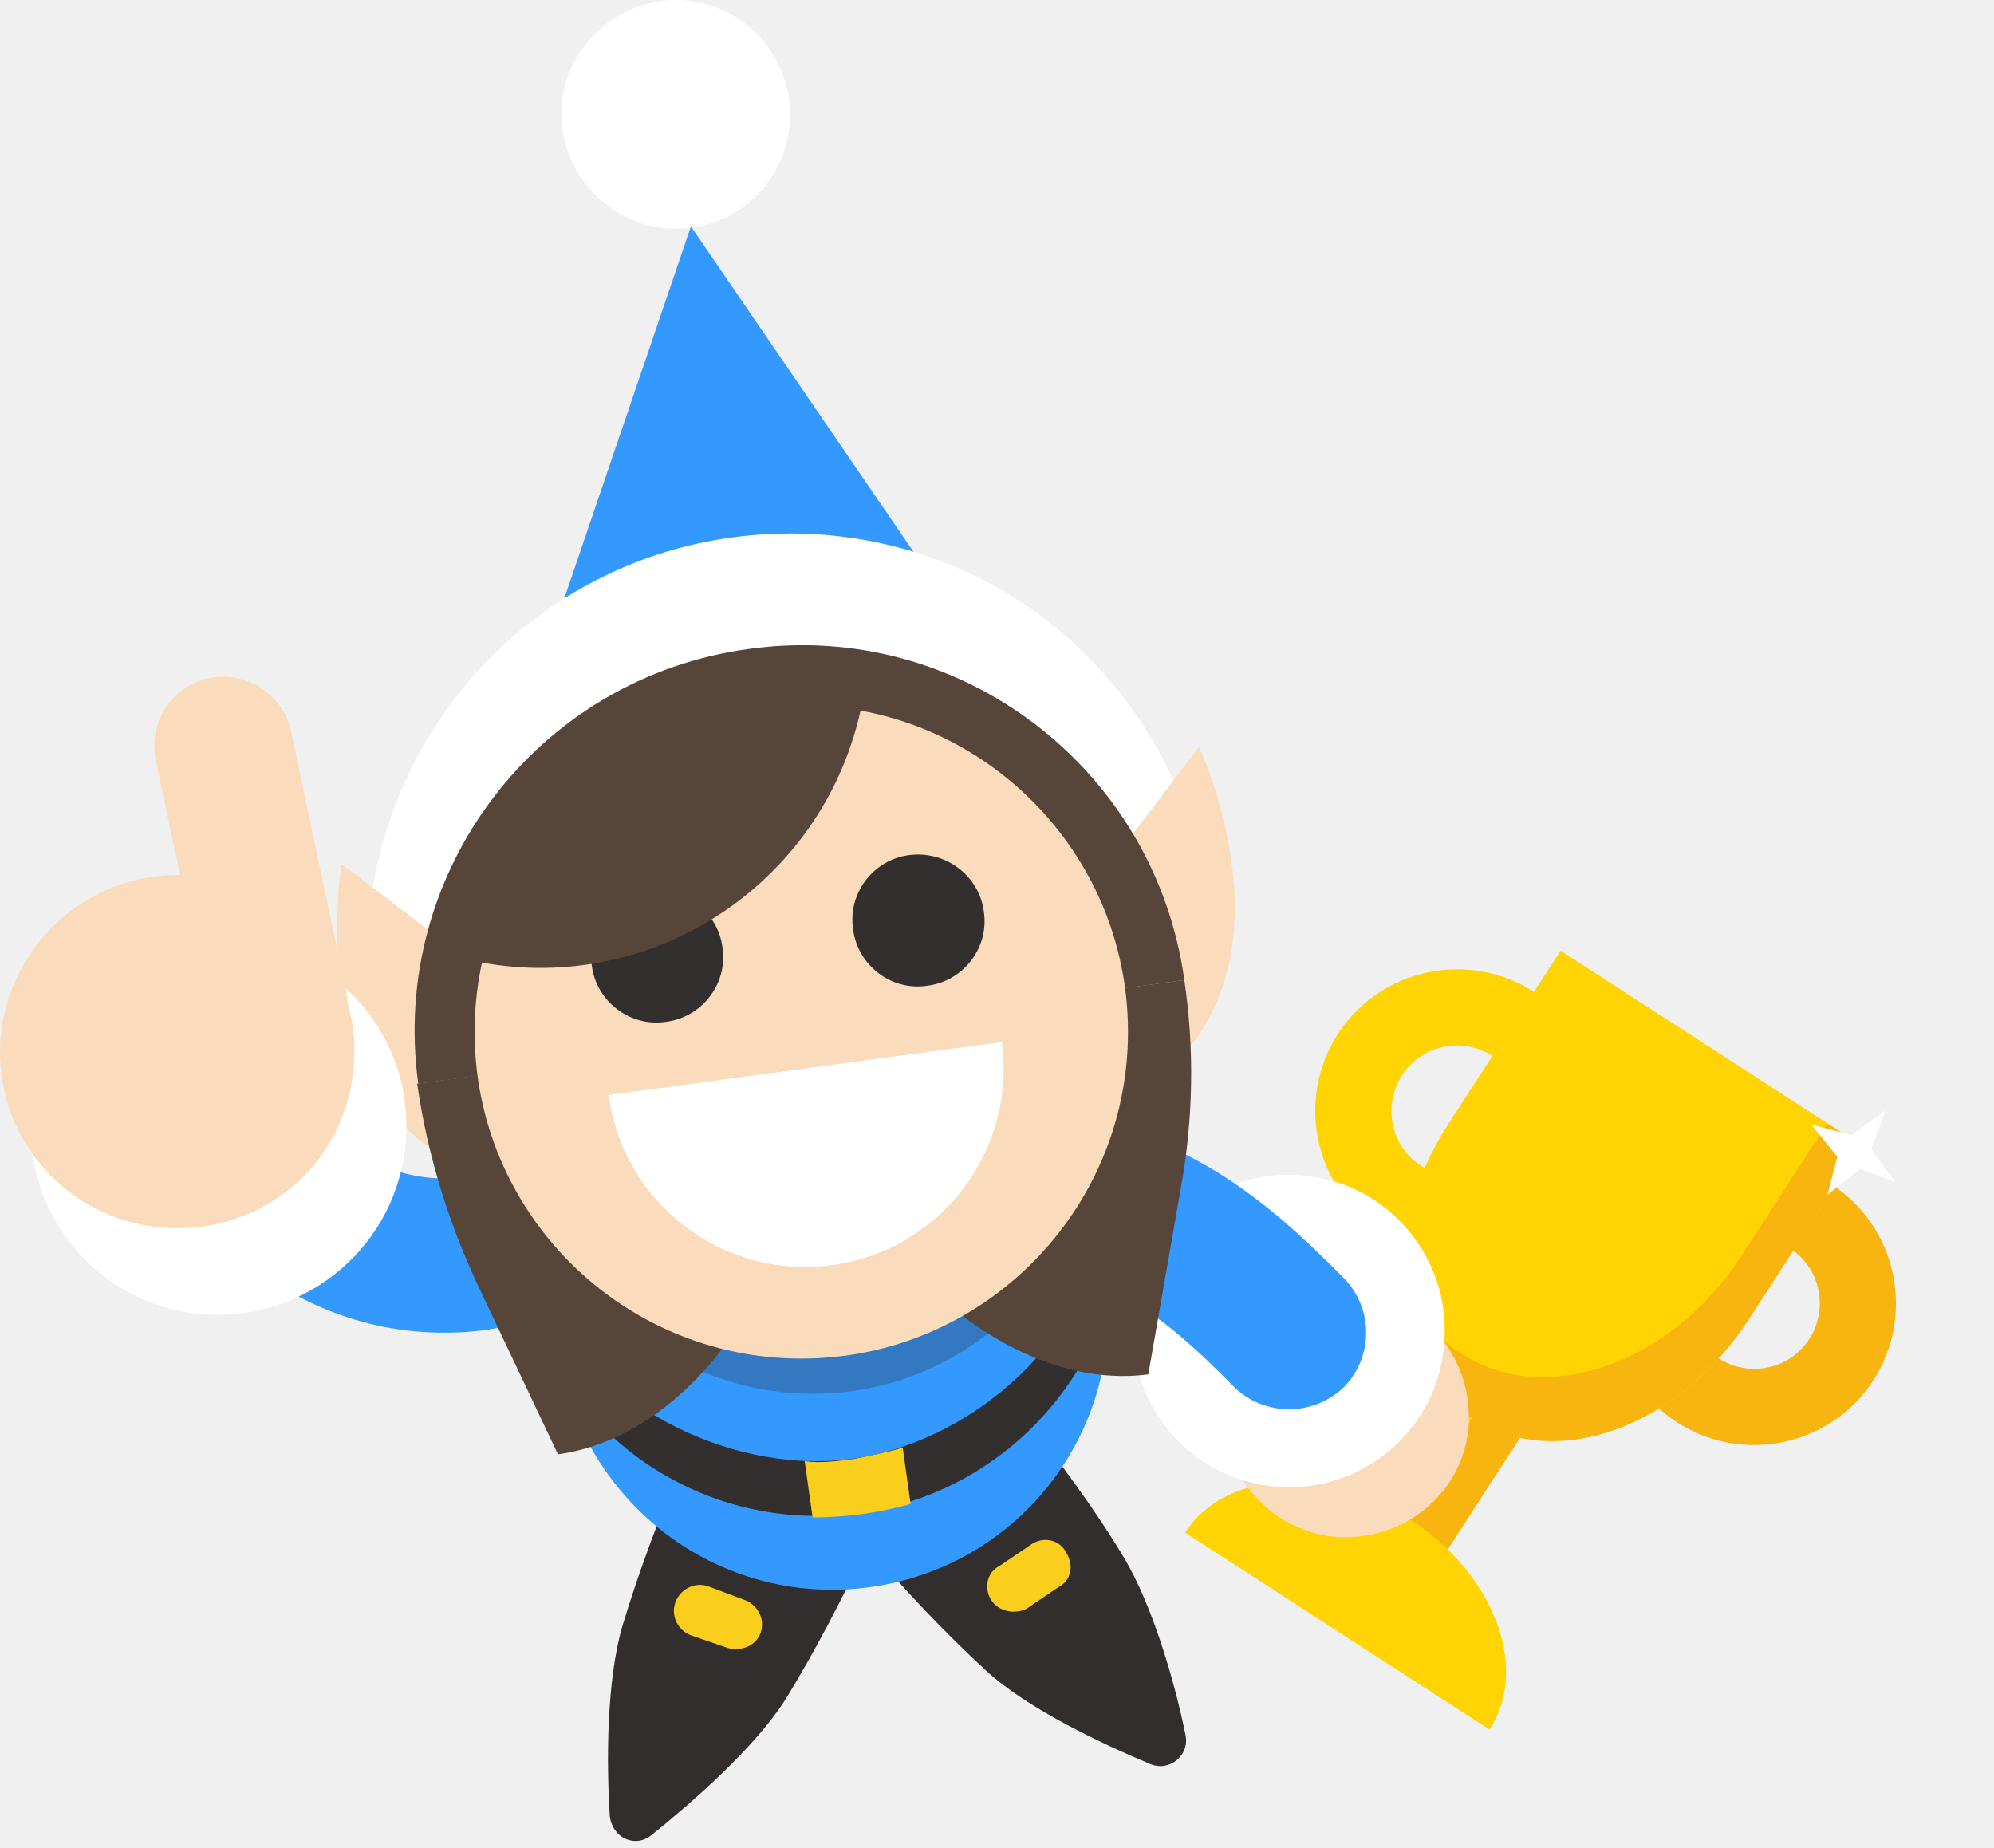
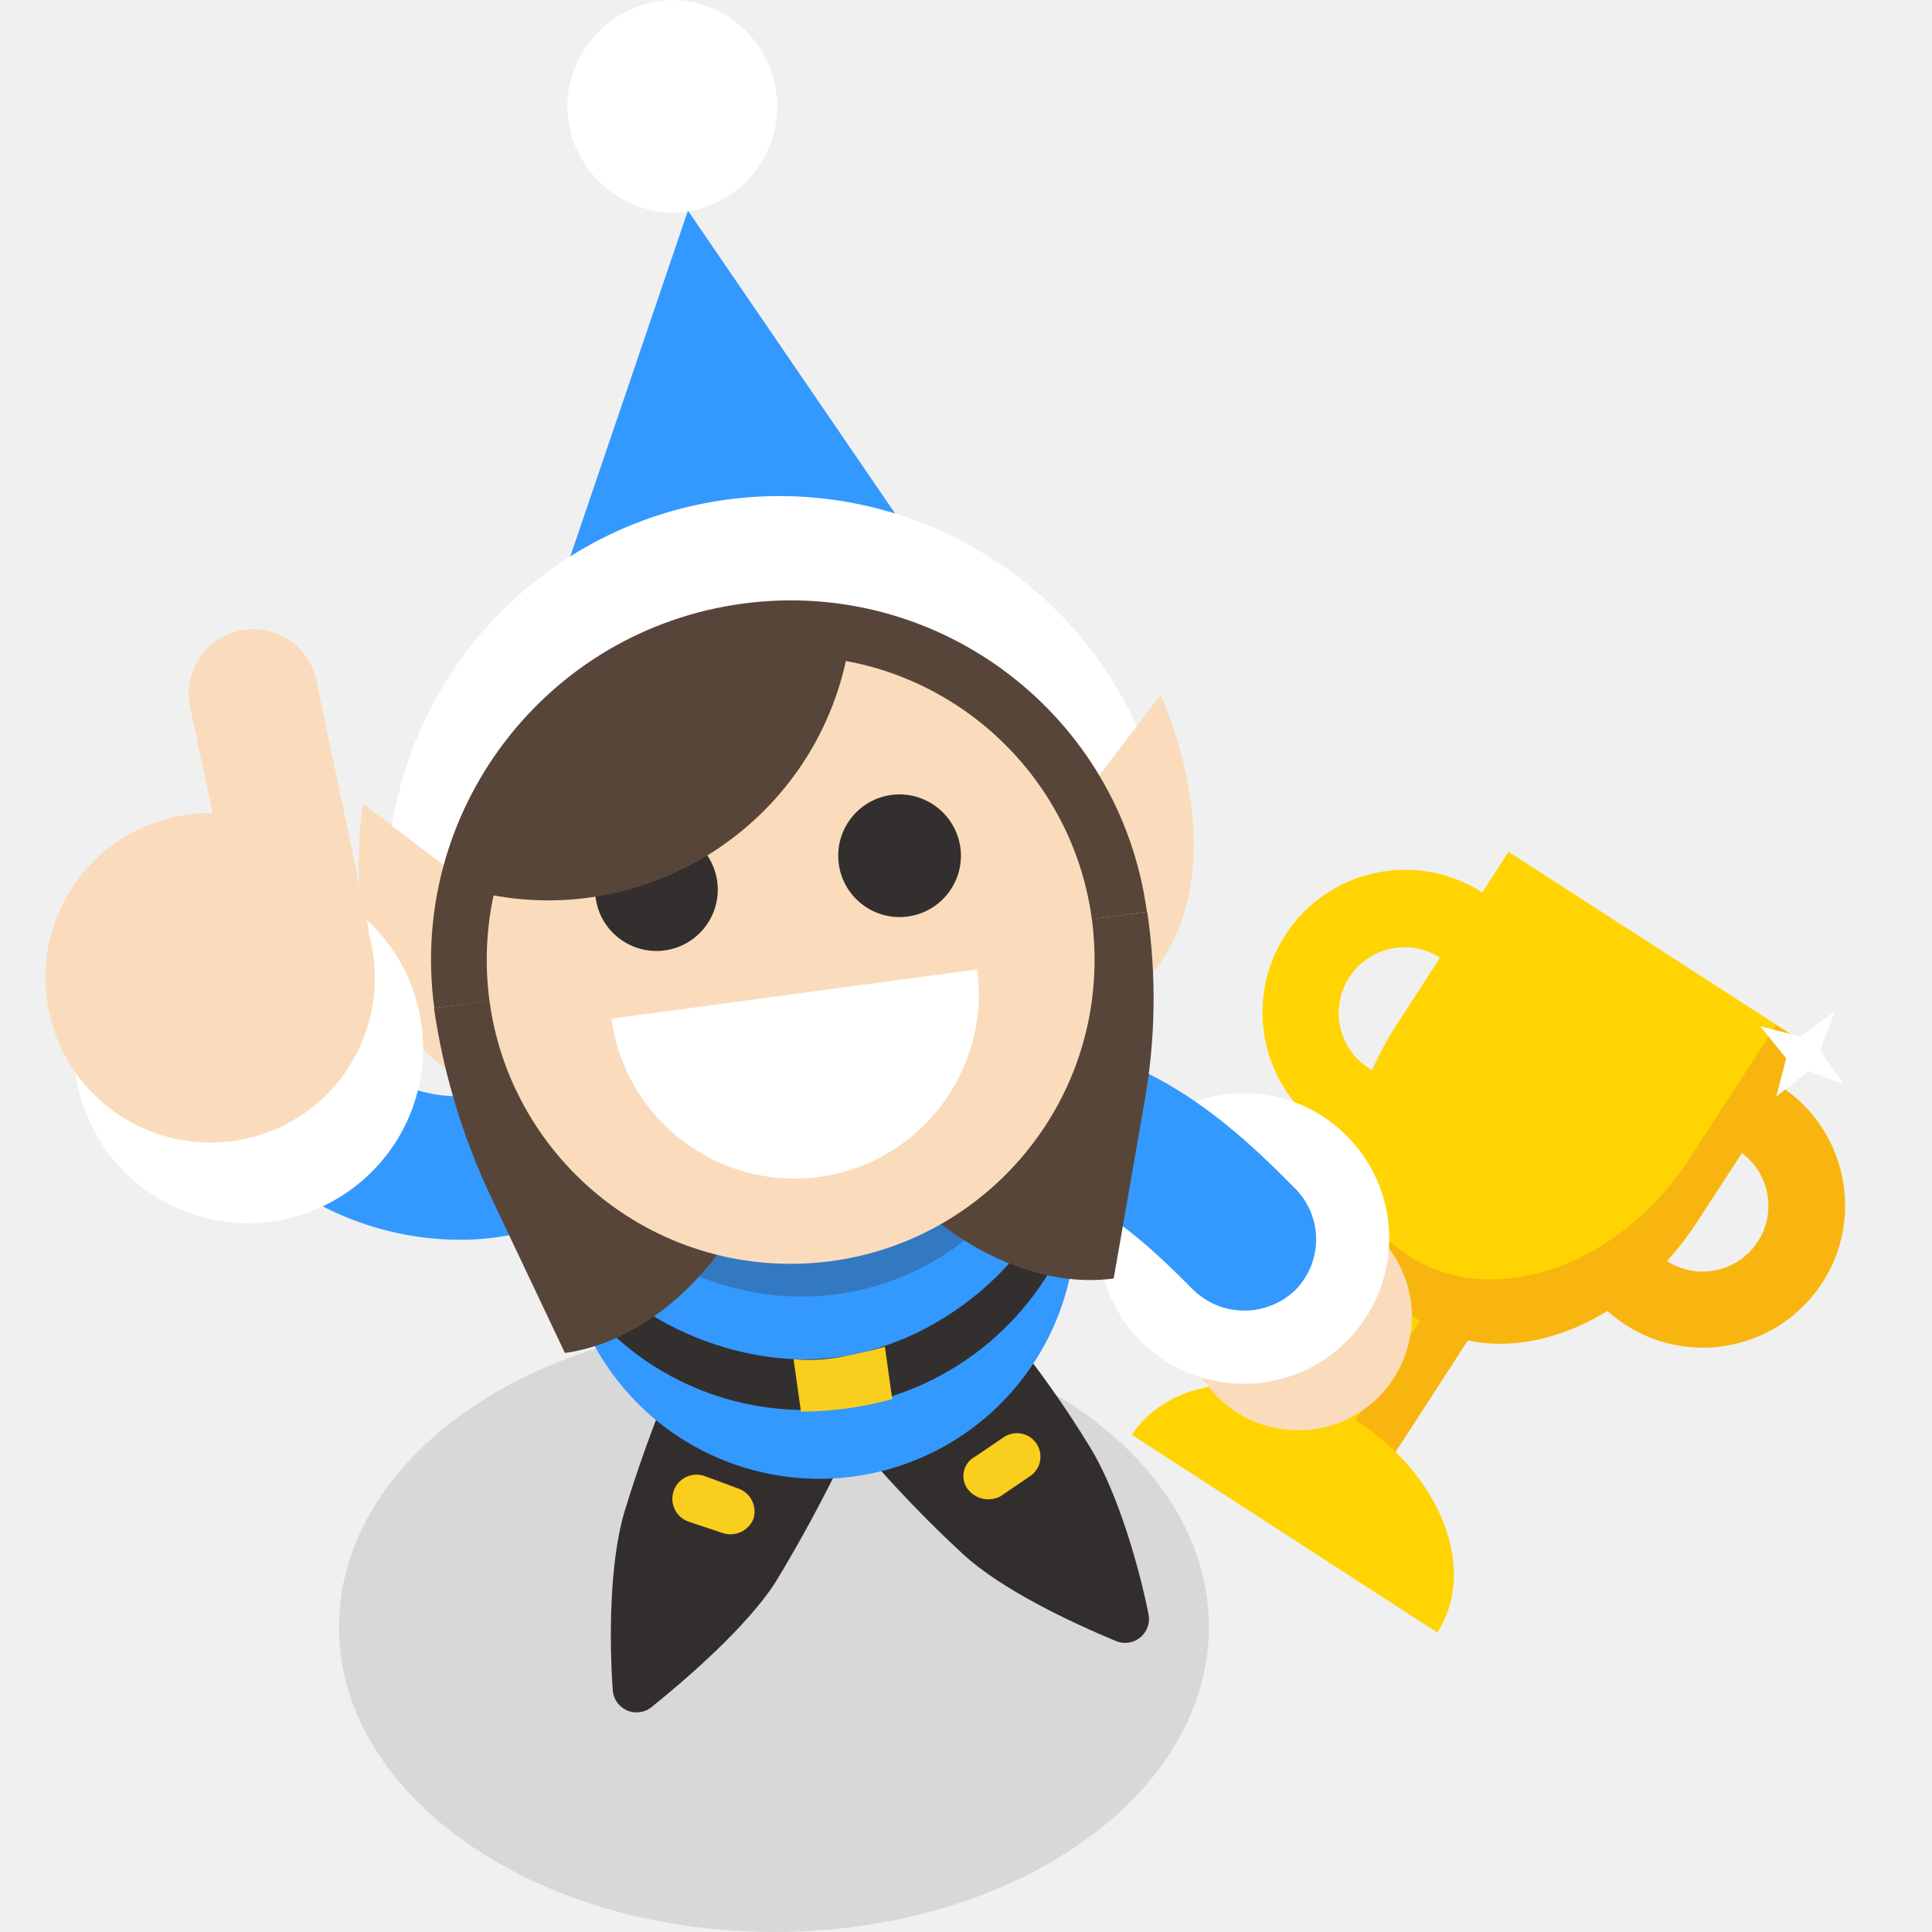
- <svg xmlns="http://www.w3.org/2000/svg" width="177" height="164" viewBox="0 0 177 164" fill="none">
-   <path d="M125.588 142.035L118.41 137.392L130.836 118.185L138.013 122.829L125.588 142.035Z" fill="#FFD402" />
-   <path d="M125.589 142.054L121.803 139.605L132.417 123.199L136.203 125.648L125.589 142.054Z" fill="#F9B50F" />
-   <path d="M166.285 122.538C170.058 116.693 168.365 108.878 162.562 105.126C156.717 101.353 148.901 103.046 145.149 108.849C141.397 114.652 143.07 122.509 148.872 126.261C154.718 130.034 162.533 128.341 166.285 122.538ZM160.609 118.848C158.878 121.558 155.274 122.317 152.563 120.585C149.853 118.854 149.094 115.25 150.825 112.539C152.557 109.829 156.161 109.07 158.871 110.801C161.582 112.533 162.341 116.137 160.609 118.848Z" fill="#F9B50F" />
-   <path d="M139.939 105.489C143.712 99.644 142.019 91.828 136.174 88.056C130.329 84.283 122.513 85.976 118.761 91.779C114.989 97.624 116.682 105.44 122.485 109.192C128.287 112.944 136.145 111.271 139.939 105.489ZM134.221 101.778C132.49 104.488 128.886 105.247 126.175 103.516C123.465 101.784 122.706 98.18 124.437 95.47C126.169 92.759 129.773 92 132.483 93.732C135.194 95.463 135.953 99.067 134.221 101.778Z" fill="#FFD402" />
-   <path d="M128.566 99.767C122.34 109.382 123.134 120.99 130.652 125.835C138.17 130.679 149.087 126.679 155.271 117.044L165.229 101.668L138.524 84.392L128.566 99.767Z" fill="#FFD402" />
-   <path d="M162.201 99.731L154.573 111.485C148.347 121.1 137.155 125.02 129.658 120.133C127.35 118.649 125.6 116.443 124.539 113.893C124.79 118.974 126.714 123.3 130.632 125.877C138.15 130.722 149.046 126.659 155.272 117.044L165.23 101.669L162.201 99.731Z" fill="#F9B50F" />
-   <path d="M165.608 103.365L162.216 106.054L163.42 101.417L167.355 98.574L165.608 103.365Z" fill="white" />
-   <path d="M163.505 103.181L160.795 99.832L165.39 101.015L168.232 104.951L163.505 103.181Z" fill="white" />
-   <path d="M105.19 136.043C108.736 130.558 117.659 130.028 125.134 134.852C132.61 139.676 135.802 148.061 132.214 153.526" fill="#FFD402" />
-   <path d="M68.929 132.8L62.929 130.2C61.729 129.7 60.429 130.2 59.929 131.4C58.729 134.2 56.729 139.4 55.229 144.4C53.829 149.3 53.829 156.5 54.129 161.2C54.329 163.1 56.329 164.1 57.829 162.9C61.429 160 66.929 155.2 69.629 151C72.429 146.5 74.929 141.5 76.229 138.8C76.729 137.6 76.329 136.3 75.029 135.8L68.929 132.8Z" fill="#332E2E" />
-   <path d="M64.629 146.3L61.429 145.2C60.229 144.8 59.529 143.5 59.929 142.3C60.329 141.1 61.629 140.4 62.829 140.8L66.029 142C67.229 142.4 67.929 143.7 67.529 144.9C67.129 146.1 65.829 146.6 64.629 146.3Z" fill="#F9CE1D" />
-   <path d="M83.429 130.8L88.529 126.6C89.529 125.8 90.929 126 91.729 126.9C93.629 129.2 97.029 133.7 99.729 138.2C102.329 142.5 104.329 149.5 105.229 154C105.629 155.8 103.829 157.3 102.129 156.6C97.829 154.8 91.229 151.7 87.529 148.3C83.629 144.7 79.829 140.6 77.929 138.3C77.029 137.4 77.129 135.9 78.129 135.1L83.429 130.8Z" fill="#332E2E" />
-   <path d="M88.03 142.1C87.33 141.1 87.53 139.6 88.73 139L91.53 137.1C92.53 136.4 94.03 136.6 94.63 137.8C95.33 138.9 95.13 140.3 93.93 140.9L91.13 142.8C90.13 143.3 88.73 143.1 88.03 142.1Z" fill="#F9CE1D" />
-   <path d="M97.43 108.1L98.13 113.4C98.33 114.3 98.33 115 98.33 115.8C98.83 128.2 89.83 139.2 77.13 140.9C70.43 141.8 64.03 139.9 59.03 136.1C54.73 132.8 51.33 127.9 50.03 122.3C49.83 121.6 49.73 120.8 49.53 120L48.83 114.7C48.33 110.8 48.73 107 49.93 103.5C52.93 95.2 60.33 88.5 69.93 87.2C79.53 85.9 88.43 90.3 93.53 97.8C95.53 100.7 96.93 104.3 97.43 108.1Z" fill="#3399FF" />
-   <path d="M75.629 129.5C65.429 130.9 53.429 125.2 49.029 116.2L49.529 120.1C49.729 120.9 49.729 121.7 50.029 122.4C55.529 130.9 65.629 135.8 76.329 134.3C87.029 132.8 95.229 125.3 98.429 115.7C98.429 114.9 98.329 114.1 98.229 113.3L97.729 109.4C95.829 119.6 85.829 128.1 75.629 129.5Z" fill="#332F2E" />
-   <path d="M80.13 128.5L80.83 133.5C79.43 133.9 77.93 134.2 76.53 134.4C75.03 134.6 73.53 134.7 72.13 134.7L71.43 129.7C72.83 129.9 74.33 129.7 75.83 129.5C77.33 129.2 78.83 128.9 80.13 128.5Z" fill="#F9CE1D" />
-   <path d="M39.429 118.3C32.129 118.3 25.329 115.5 19.529 110.1C16.729 107.5 16.629 103.2 19.229 100.4C21.829 97.6 26.129 97.5 28.929 100.1C36.429 107.1 45.229 106 58.429 96.5C61.529 94.3 65.729 95 67.929 98C70.129 101.1 69.429 105.3 66.429 107.5C61.629 111 54.229 115.8 45.829 117.5C43.629 118.1 41.529 118.3 39.429 118.3Z" fill="#3399FF" />
-   <path d="M108.83 124.3C109.53 118.4 114.93 114.3 120.93 114.9C126.83 115.6 130.93 121 130.33 127C129.63 132.9 124.23 137 118.23 136.4C112.13 135.6 108.03 130.2 108.83 124.3Z" fill="#FADCBC" />
-   <path d="M100.63 116.4C101.53 108.8 108.53 103.4 116.13 104.4C123.73 105.3 129.13 112.3 128.13 119.9C127.23 127.5 120.23 132.9 112.63 131.9C105.03 130.9 99.83 124.1 100.63 116.4Z" fill="white" />
-   <path d="M114.43 125.1C112.63 125.1 110.83 124.4 109.53 123.1C102.63 116.1 97.63 112.5 89.13 112.4C85.33 112.3 82.33 109.2 82.43 105.4C82.53 101.7 85.53 98.7 89.23 98.7H89.33C103.83 98.9 112.33 106.4 119.33 113.5C121.93 116.2 121.93 120.5 119.23 123.2C117.93 124.4 116.23 125.1 114.43 125.1Z" fill="#3399FF" />
-   <path opacity="0.3" d="M98.629 90C96.428 73.5 82.428 61.9 67.428 63.9C52.428 65.9 42.029 80.9 44.328 97.4C46.529 113.9 60.529 125.5 75.528 123.5C90.528 121.5 100.828 106.5 98.629 90Z" fill="#332F2E" />
-   <path d="M60.03 20.3C65.63 20.3 70.13 15.8 70.13 10.2C70.13 4.5 65.53 0 60.03 0C54.53 0 49.83 4.5 49.83 10.1C49.83 15.7 54.43 20.3 60.03 20.3Z" fill="white" />
-   <path d="M97.93 73.6L61.33 20.1L40.43 81.5L97.93 73.6Z" fill="#3399FF" />
-   <path d="M97.53 80.9C93.93 81.4 90.33 79.5 88.73 76.1C84.83 67.9 76.33 63.3 67.43 64.5C58.43 65.7 51.53 72.5 49.93 81.4C49.13 86 44.73 89.1 40.13 88.4C35.53 87.6 32.43 83.2 33.13 78.6C35.93 62.4 48.73 49.9 65.03 47.7C81.43 45.5 97.03 54 104.03 69C106.03 73.3 104.23 78.4 99.93 80.3C99.23 80.5 98.43 80.8 97.53 80.9Z" fill="white" />
-   <path d="M106.429 66.3L93.729 83C92.529 84.5 91.929 86.6 92.229 88.7C92.729 92.9 96.629 95.8 100.929 95.3C103.029 95 104.829 93.9 106.029 92.4C113.829 81.9 106.429 66.3 106.429 66.3Z" fill="#FADCBC" />
-   <path d="M47.029 89.4L30.329 76.7C30.329 76.7 27.329 93.7 37.729 101.6C39.229 102.8 41.329 103.4 43.429 103.1C47.629 102.6 50.529 98.7 50.029 94.4C49.629 92.4 48.529 90.6 47.029 89.4Z" fill="#FADCBC" />
-   <path d="M71.129 91.5C73.729 110.3 89.029 123.7 101.929 122L104.829 105.4C105.929 99.3 106.029 93.1 105.129 87L71.129 91.5Z" fill="#584539" />
-   <path d="M71.129 91.5C73.729 110.3 62.529 127.3 49.529 129.1L42.329 113.9C39.729 108.3 37.929 102.4 37.029 96.2L71.129 91.5Z" fill="#584539" />
-   <path d="M37.13 96.2C34.529 77.4 47.73 60.1 66.529 57.6C85.23 55 102.53 68.2 105.13 87L37.13 96.2Z" fill="#584539" />
-   <path d="M71.129 120.6C87.129 120.6 100.129 107.6 100.129 91.6C100.129 75.6 87.129 62.6 71.129 62.6C55.129 62.6 42.129 75.6 42.129 91.6C42.129 107.6 55.129 120.6 71.129 120.6Z" fill="#FADCBC" />
-   <path d="M64.129 84.1C64.629 87.3 62.329 90.3 59.129 90.7C55.929 91.2 52.929 88.9 52.529 85.7C52.029 82.5 54.329 79.5 57.529 79.1C60.729 78.7 63.729 80.9 64.129 84.1Z" fill="#332F2E" />
-   <path d="M87.329 80.9C87.829 84.1 85.528 87.1 82.329 87.5C79.129 88 76.129 85.7 75.728 82.5C75.228 79.3 77.528 76.3 80.728 75.9C84.028 75.5 86.928 77.8 87.329 80.9Z" fill="#332F2E" />
-   <path d="M88.929 92.5C90.229 102.1 83.529 111 73.829 112.3C64.229 113.6 55.329 106.9 54.029 97.2L88.929 92.5Z" fill="white" />
-   <path d="M76.529 62.4C60.729 59.4 45.629 69.7 42.529 85.4C58.229 88.4 73.429 78.1 76.529 62.4Z" fill="#584539" />
-   <path d="M35.93 102.1C37.13 92.9 30.63 84.6 21.43 83.5C12.33 82.4 3.93 88.8 2.83 98C1.73 107.1 8.13 115.5 17.33 116.6C26.43 117.7 34.83 111.2 35.93 102.1Z" fill="white" />
-   <path d="M31.33 95.3C32.43 86.8 26.43 78.9 17.73 77.8C9.23 76.7 1.33 82.7 0.13 91.4C-0.97 99.9 5.03 107.8 13.73 108.9C22.43 110 30.33 104 31.33 95.3Z" fill="#FADCBC" />
-   <path d="M24.73 95.5C21.83 95.5 19.33 93.5 18.73 90.6L13.83 67.5C13.13 64.2 15.23 60.9 18.53 60.2C21.83 59.5 25.13 61.6 25.83 64.9L30.73 88C31.43 91.3 29.33 94.6 26.03 95.3C25.63 95.5 25.13 95.5 24.73 95.5Z" fill="#FADCBC" />
-   <path d="M18.829 94.8C17.929 94.8 17.129 94.6 16.229 94.2L11.029 91.7C8.129 90.3 7.029 86.8 8.429 84C9.829 81.1 13.329 80 16.129 81.4L21.329 84C24.229 85.4 25.329 88.9 23.929 91.7C22.929 93.7 20.829 94.8 18.829 94.8Z" fill="#FADCBC" />
+ <svg xmlns="http://www.w3.org/2000/svg" id="Layer_1" data-name="Layer 1" viewBox="0 0 171 171">
+   <defs>
+     <style>.cls-1{opacity:0.1;}.cls-1,.cls-10{isolation:isolate;}.cls-2{fill:#ffd402;}.cls-3{fill:#f9b50f;}.cls-4{fill:#fff;}.cls-5{fill:#332e2e;}.cls-6{fill:#f9ce1d;}.cls-7{fill:#39f;}.cls-10,.cls-8{fill:#332f2e;}.cls-9{fill:#fadcbc;}.cls-10{opacity:0.3;}.cls-11{fill:#584539;}</style>
+   </defs>
+   <ellipse class="cls-1" cx="68.5" cy="144" rx="38.5" ry="27" />
+   <path class="cls-2" d="M120.59,133l-7.18-4.65,12.43-19.21,7.17,4.65Z" />
+   <path class="cls-3" d="M120.59,133.05l-3.79-2.45,10.62-16.4,3.78,2.45Z" />
+   <path class="cls-3" d="M161.29,113.54a12.59,12.59,0,1,0-17.42,3.72A12.61,12.61,0,0,0,161.29,113.54Zm-5.68-3.69a5.82,5.82,0,1,1-1.74-8A5.81,5.81,0,0,1,155.61,109.85Z" />
+   <path class="cls-2" d="M134.94,96.49a12.62,12.62,0,1,0-17.45,3.7A12.62,12.62,0,0,0,134.94,96.49Zm-5.72-3.71a5.82,5.82,0,1,1-1.74-8A5.81,5.81,0,0,1,129.22,92.78Z" />
+   <path class="cls-2" d="M123.57,90.77c-6.23,9.61-5.44,21.22,2.08,26.06s18.44.85,24.62-8.79l10-15.37L133.52,75.39Z" />
+   <path class="cls-3" d="M157.2,90.73l-7.63,11.76c-6.22,9.61-17.42,13.53-24.91,8.64a13.51,13.51,0,0,1-5.12-6.24c.25,5.08,2.17,9.41,6.09,12,7.52,4.84,18.42.78,24.64-8.84l10-15.37Z" />
+   <path class="cls-4" d="M160.61,94.37l-3.39,2.68,1.2-4.63,3.93-2.85Z" />
+   <path class="cls-4" d="M158.51,94.18l-2.72-3.35,4.6,1.18L163.23,96Z" />
+   <path class="cls-2" d="M100.19,127c3.55-5.48,12.47-6,19.94-1.19s10.67,13.21,7.08,18.68" />
+   <path class="cls-5" d="M67.93,123.18l-5.56-2.41a2.07,2.07,0,0,0-2.78,1.11,123,123,0,0,0-4.36,12.06c-1.3,4.54-1.3,11.22-1,15.58a2.11,2.11,0,0,0,3.43,1.58c3.34-2.69,8.44-7.15,10.94-11a127.44,127.44,0,0,0,6.13-11.32A2,2,0,0,0,73.59,126Z" />
+   <path class="cls-6" d="M64,135.7l-3-1a2.14,2.14,0,1,1,1.3-4.08l3,1.11a2.16,2.16,0,0,1,1.39,2.69A2.19,2.19,0,0,1,64,135.7Z" />
+   <path class="cls-5" d="M81.38,121.32l4.74-3.89a2.14,2.14,0,0,1,3,.28,92.06,92.06,0,0,1,7.42,10.48c2.42,4,4.27,10.48,5.11,14.65a2.12,2.12,0,0,1-2.88,2.41c-4-1.67-10.11-4.54-13.54-7.7a109.6,109.6,0,0,1-8.91-9.27,2,2,0,0,1,.19-3Z" />
+   <path class="cls-6" d="M85.65,131.8a1.94,1.94,0,0,1,.65-2.87l2.6-1.76a2.08,2.08,0,0,1,2.22,3.52l-2.59,1.76A2.3,2.3,0,0,1,85.65,131.8Z" />
+   <path class="cls-7" d="M94.37,100.27l.65,4.91a9.75,9.75,0,0,1,.18,2.23,22.7,22.7,0,0,1-36.45,18.83,23,23,0,0,1-8.35-12.8c-.18-.65-.27-1.39-.46-2.13l-.65-4.92A22.65,22.65,0,0,1,68.86,80.88a22.69,22.69,0,0,1,21.89,9.83A22,22,0,0,1,94.37,100.27Z" />
+   <path class="cls-8" d="M74.15,120.12c-9.46,1.3-20.59-4-24.67-12.34l.46,3.62a16.29,16.29,0,0,0,.46,2.13,24.85,24.85,0,0,0,24.4,11,25.32,25.32,0,0,0,20.5-17.25,18.46,18.46,0,0,0-.19-2.23l-.46-3.62C92.89,110.93,83.61,118.82,74.15,120.12Z" />
+   <path class="cls-6" d="M78.32,119.19l.65,4.64a29.8,29.8,0,0,1-4,.83,30.42,30.42,0,0,1-4.08.28l-.65-4.64a15.36,15.36,0,0,0,4.09-.18C75.73,119.84,77.12,119.56,78.32,119.19Z" />
+   <path class="cls-7" d="M40.57,109.73a26.7,26.7,0,0,1-18.46-7.61,6.36,6.36,0,0,1,8.72-9.27c7,6.49,15.12,5.47,27.37-3.34a6.31,6.31,0,1,1,7.42,10.2C61.16,103,54.3,107.41,46.51,109A22.43,22.43,0,0,1,40.57,109.73Z" />
+   <path class="cls-9" d="M104.94,115.29a10.05,10.05,0,1,1,8.72,11.23A10,10,0,0,1,104.94,115.29Z" />
+   <path class="cls-4" d="M97.34,108a12.86,12.86,0,1,1,11.13,14.37A12.79,12.79,0,0,1,97.34,108Z" />
+   <path class="cls-7" d="M110.14,116a6.47,6.47,0,0,1-4.55-1.86c-6.4-6.49-11-9.83-18.92-9.92a6.36,6.36,0,0,1,.09-12.71h.1c13.45.18,21.33,7.14,27.82,13.73a6.39,6.39,0,0,1-.09,9A6.52,6.52,0,0,1,110.14,116Z" />
+   <path class="cls-10" d="M95.48,83.48c-2-15.31-15-26.07-28.94-24.21S43,75,45.12,90.34s15,26.07,28.94,24.21S97.52,98.78,95.48,83.48Z" />
+   <path class="cls-4" d="M59.68,18.83A9.42,9.42,0,0,0,59.68,0a9.48,9.48,0,0,0-9.46,9.37A9.5,9.5,0,0,0,59.68,18.83Z" />
+   <path class="cls-7" d="M94.83,68.27,60.89,18.64l-19.39,57Z" />
+   <path class="cls-4" d="M94.46,75a7.86,7.86,0,0,1-8.16-4.45,19,19,0,0,0-36,4.91,7.9,7.9,0,0,1-15.58-2.6A34.75,34.75,0,0,1,100.49,64a7.79,7.79,0,0,1-3.8,10.48A12.29,12.29,0,0,1,94.46,75Z" />
+   <path class="cls-9" d="M102.72,61.5,90.94,77a6.92,6.92,0,0,0-1.39,5.28,7.14,7.14,0,0,0,8.07,6.12,7.37,7.37,0,0,0,4.73-2.69C109.58,76,102.72,61.5,102.72,61.5Z" />
+   <path class="cls-9" d="M47.62,82.92,32.13,71.14S29.35,86.91,39,94.24a7,7,0,0,0,5.28,1.39,7.14,7.14,0,0,0,6.12-8.07A8,8,0,0,0,47.62,82.92Z" />
+   <path class="cls-11" d="M70,84.87c2.42,17.44,16.61,29.87,28.57,28.29l2.69-15.4a52.53,52.53,0,0,0,.28-17.06Z" />
+   <path class="cls-11" d="M70,84.87c2.42,17.44-8,33.21-20,34.88l-6.68-14.1a58.89,58.89,0,0,1-4.91-16.42Z" />
+   <path class="cls-11" d="M38.44,89.23a31.82,31.82,0,0,1,63.07-8.53Z" />
+   <path class="cls-9" d="M70,111.86A26.9,26.9,0,1,0,43.08,85,26.91,26.91,0,0,0,70,111.86Z" />
+   <path class="cls-8" d="M63.48,78a5.43,5.43,0,1,1-6.12-4.64A5.44,5.44,0,0,1,63.48,78Z" />
+   <path class="cls-8" d="M85,75a5.43,5.43,0,1,1-6.12-4.64A5.45,5.45,0,0,1,85,75Z" />
+   <path class="cls-4" d="M86.49,85.8a16.33,16.33,0,0,1-32.37,4.36Z" />
+   <path class="cls-11" d="M75,57.88A27,27,0,0,0,43.45,79.21,27,27,0,0,0,75,57.88Z" />
+   <path class="cls-4" d="M37.33,94.7a15.47,15.47,0,1,0-17.25,13.45A15.52,15.52,0,0,0,37.33,94.7Z" />
+   <path class="cls-9" d="M33.06,88.39A14.58,14.58,0,1,0,16.74,101,14.51,14.51,0,0,0,33.06,88.39Z" />
+   <path class="cls-9" d="M26.94,88.58A5.67,5.67,0,0,1,21.37,84L16.83,62.61A5.69,5.69,0,1,1,28,60.2L32.5,81.62a5.71,5.71,0,0,1-4.36,6.77A2.66,2.66,0,0,1,26.94,88.58Z" />
+   <path class="cls-9" d="M21.46,87.93a5.61,5.61,0,0,1-2.41-.56l-4.82-2.31A5.33,5.33,0,0,1,19,75.5l4.82,2.41a5.27,5.27,0,0,1-2.32,10Z" />
</svg>
